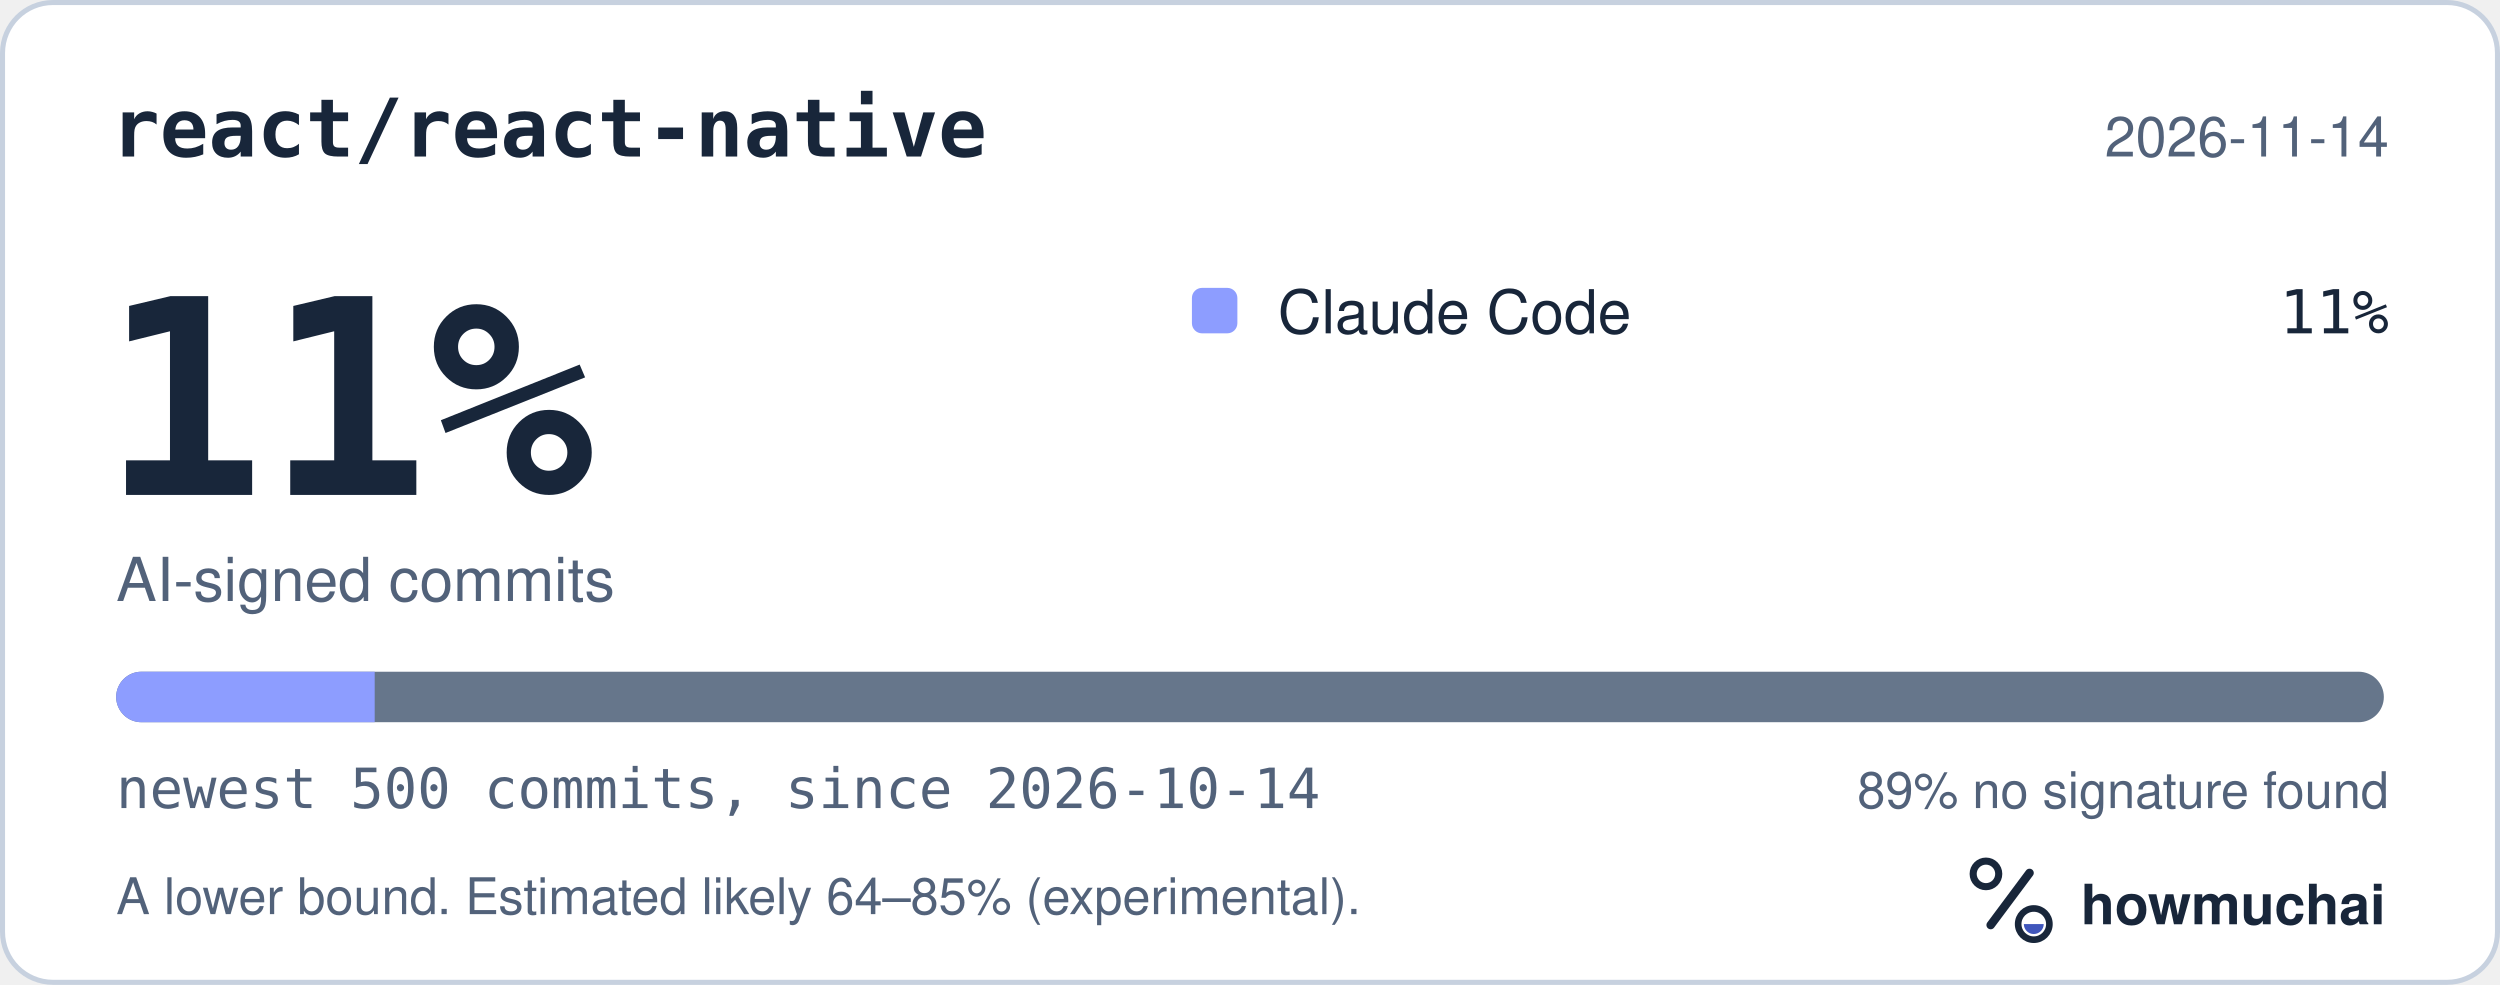
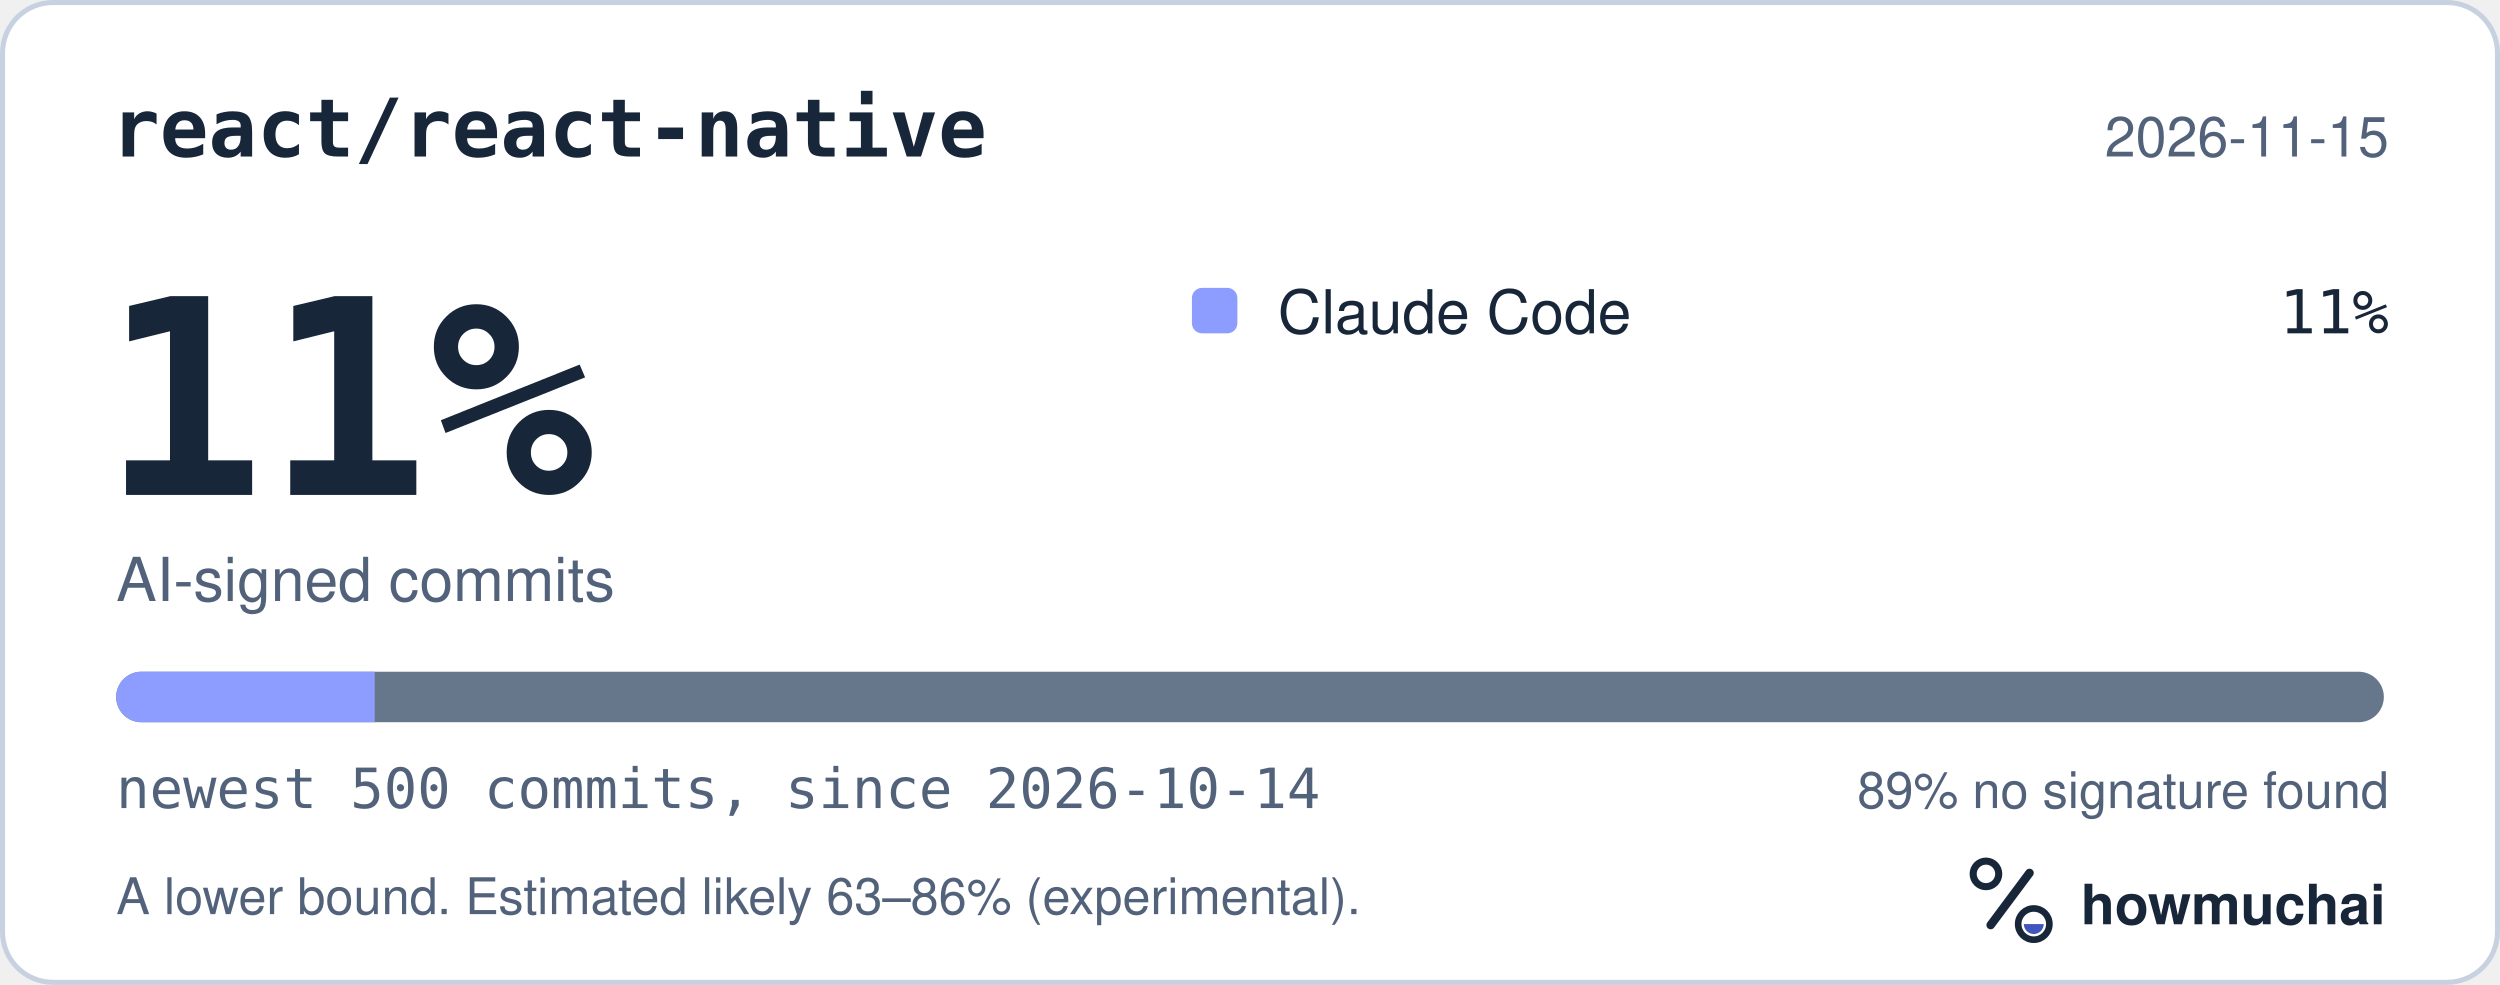
<svg xmlns="http://www.w3.org/2000/svg" width="495" height="195" viewBox="0 0 495 195" role="img" aria-labelledby="hm-t hm-d">
  <rect x="0.5" y="0.5" width="494" height="194" rx="10" fill="#FFFFFF" stroke="#C7D1DF" />
  <text x="22" y="31" fill="#18263A" font-family="ui-monospace, SF Mono, Menlo, Consolas, IBM Plex Mono, monospace" font-size="16" font-weight="600">react/react-native</text>
-   <text x="473" y="31" fill="#52627A" font-family="-apple-system, BlinkMacSystemFont, Segoe UI, Helvetica, Arial, Fira Sans, sans-serif" font-size="11" text-anchor="end">2026-11-14</text>
+   <text x="473" y="31" fill="#52627A" font-family="-apple-system, BlinkMacSystemFont, Segoe UI, Helvetica, Arial, Fira Sans, sans-serif" font-size="11" text-anchor="end">2026-11-15</text>
  <text x="20" y="98" fill="#18263A" font-family="ui-monospace, SF Mono, Menlo, Consolas, IBM Plex Mono, monospace" font-size="54" font-weight="700">11%</text>
  <text x="23" y="119" fill="#52627A" font-family="-apple-system, BlinkMacSystemFont, Segoe UI, Helvetica, Arial, Fira Sans, sans-serif" font-size="12">AI-signed commits</text>
  <rect x="236" y="57" width="9" height="9" rx="2" fill="#8D9DFF" />
  <text x="253" y="66" fill="#18263A" font-family="-apple-system, BlinkMacSystemFont, Segoe UI, Helvetica, Arial, Fira Sans, sans-serif" font-size="12">Claude Code</text>
  <text x="473" y="66" fill="#18263A" font-family="ui-monospace, SF Mono, Menlo, Consolas, IBM Plex Mono, monospace" font-size="12" text-anchor="end">11%</text>
  <defs>
    <clipPath id="hm-bar">
      <rect x="23" y="133" width="449" height="10" rx="5" />
    </clipPath>
  </defs>
  <rect x="23" y="133" width="449" height="10" rx="5" fill="#66768B" />
  <g clip-path="url(#hm-bar)">
    <rect x="23.00" y="133" width="51.19" height="10" fill="#8D9DFF" />
  </g>
  <text x="23" y="160" fill="#52627A" font-family="ui-monospace, SF Mono, Menlo, Consolas, IBM Plex Mono, monospace" font-size="11">newest 500 commits, since 2026-10-14</text>
  <text x="473" y="160" fill="#52627A" font-family="-apple-system, BlinkMacSystemFont, Segoe UI, Helvetica, Arial, Fira Sans, sans-serif" font-size="10" text-anchor="end">89% no signature found</text>
-   <text x="23" y="181" fill="#52627A" font-family="-apple-system, BlinkMacSystemFont, Segoe UI, Helvetica, Arial, Fira Sans, sans-serif" font-size="10">A lower bound. Estimated likely 64–85% (experimental).</text>
+   <text x="23" y="181" fill="#52627A" font-family="-apple-system, BlinkMacSystemFont, Segoe UI, Helvetica, Arial, Fira Sans, sans-serif" font-size="10">A lower bound. Estimated likely 63–86% (experimental).</text>
  <g transform="translate(386 166) scale(0.046875)">
    <circle cx="154" cy="150" r="54" fill="none" stroke="#18263A" stroke-width="30" />
    <path d="M174 366 338 146" fill="none" stroke="#18263A" stroke-width="36" stroke-linecap="round" />
    <circle cx="356" cy="362" r="66" fill="none" stroke="#18263A" stroke-width="28" />
    <path d="M314 362a42 42 0 0 0 84 0Z" fill="#4056BC" />
  </g>
  <text x="412" y="183" fill="#18263A" font-family="-apple-system, BlinkMacSystemFont, Segoe UI, Helvetica, Arial, Fira Sans, sans-serif" font-size="11" font-weight="650">howmuchai</text>
</svg>
